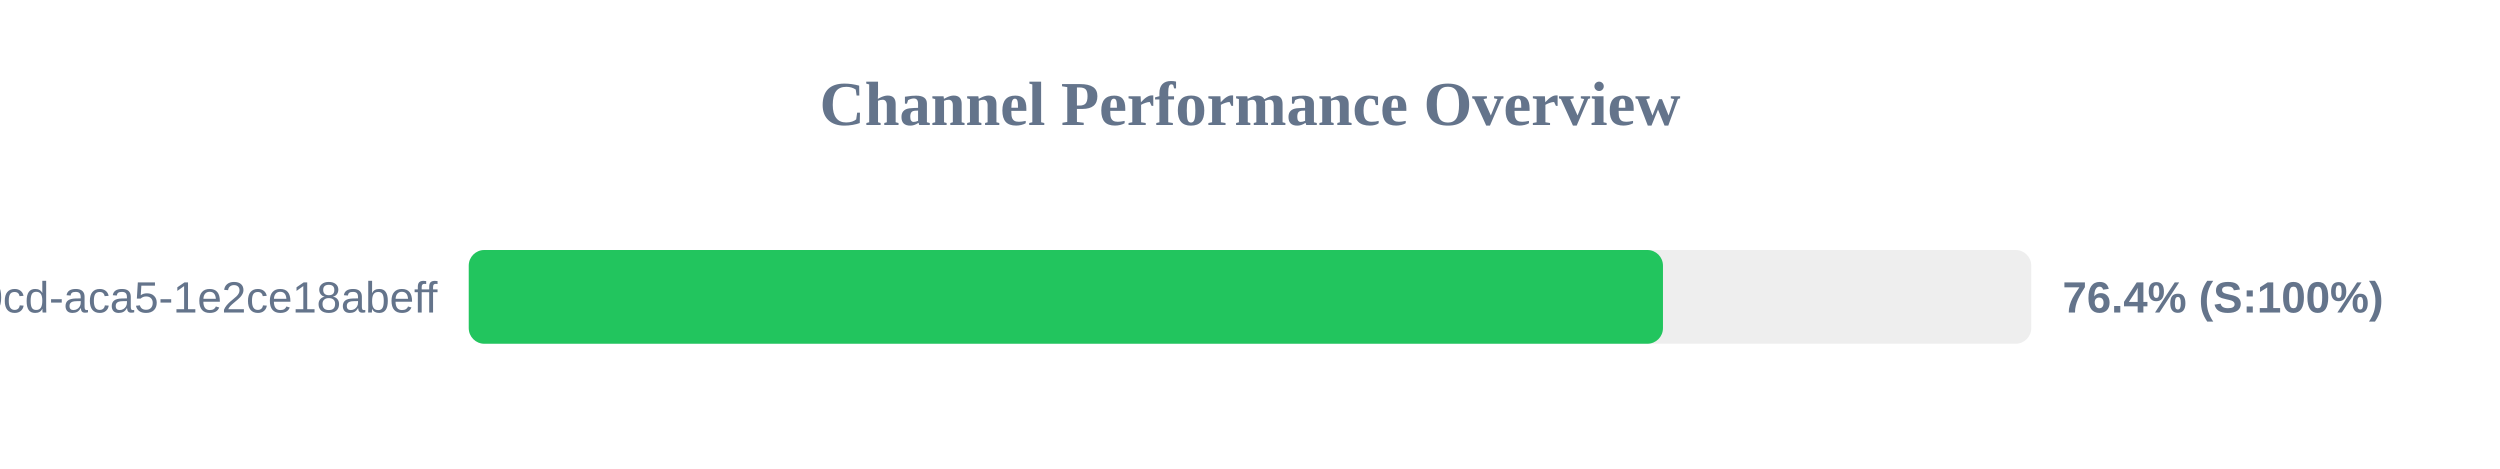
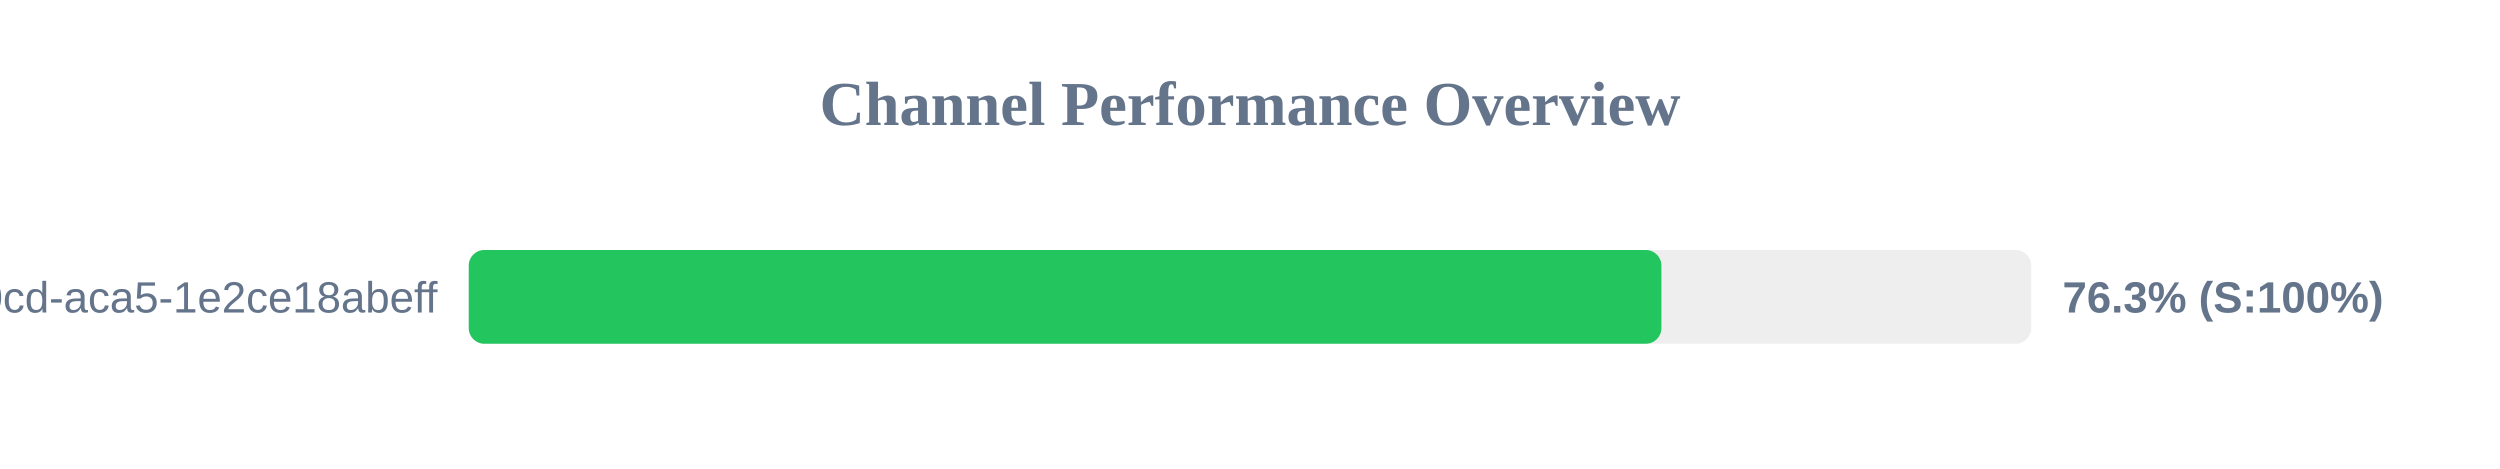
<svg xmlns="http://www.w3.org/2000/svg" width="800" height="150" version="1.1">
  <style>
        .row { font: 14px Arial; fill: #64748b; }
        .score { font: bold 14px Arial; fill: #64748b; }
    </style>
  <text x="400" y="40" text-anchor="middle" font-size="20px" font-weight="bold" fill="#64748b">Channel Performance Overview</text>
  <rect x="150" y="80" width="500" height="30" fill="#eee" rx="5" />
-   <rect x="150" y="80" width="382.15" height="30" fill="#22c55e" rx="5" />
+   <rect x="150" y="80" width="381.65" height="30" fill="#22c55e" rx="5" />
  <text x="140" y="100" text-anchor="end" class="row">?uuid=ebbeef45-0fd8-40cd-aca5-1e2ce18abeff</text>
-   <text x="660" y="100" text-anchor="start" class="score">76.4% (S:100%)</text>
+   <text x="660" y="100" text-anchor="start" class="score">76.3% (S:100%)</text>
</svg>
